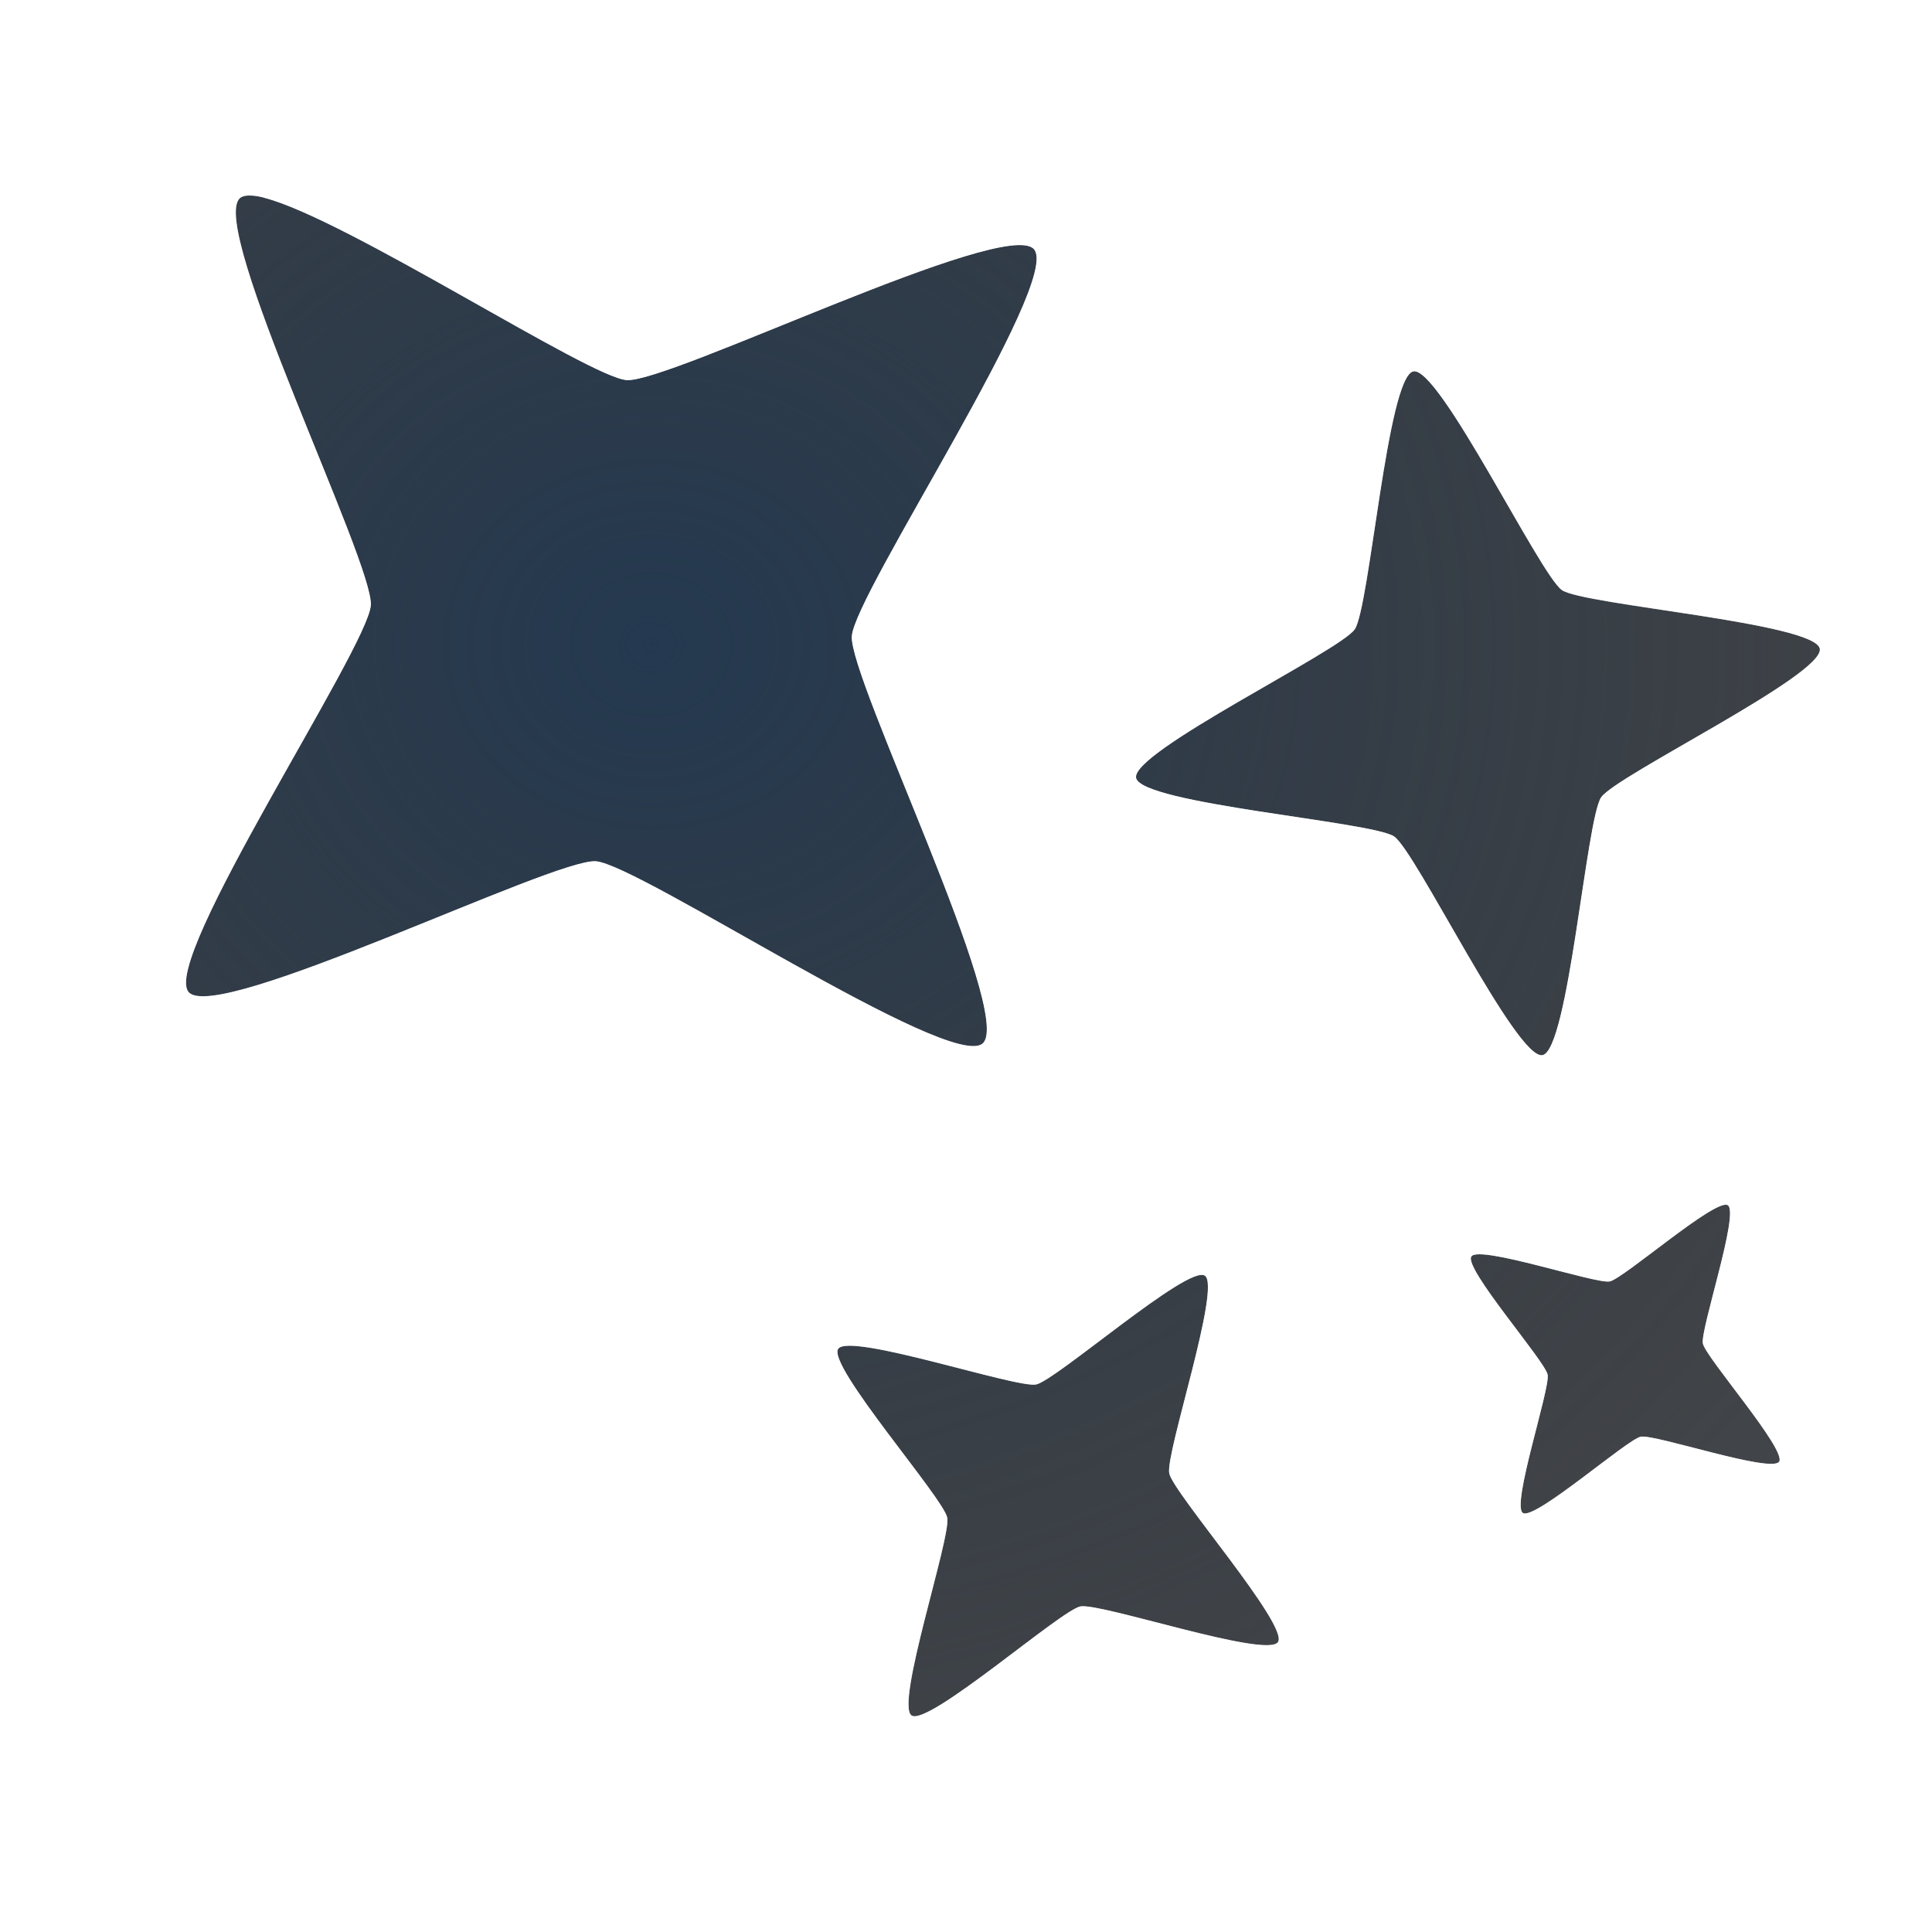
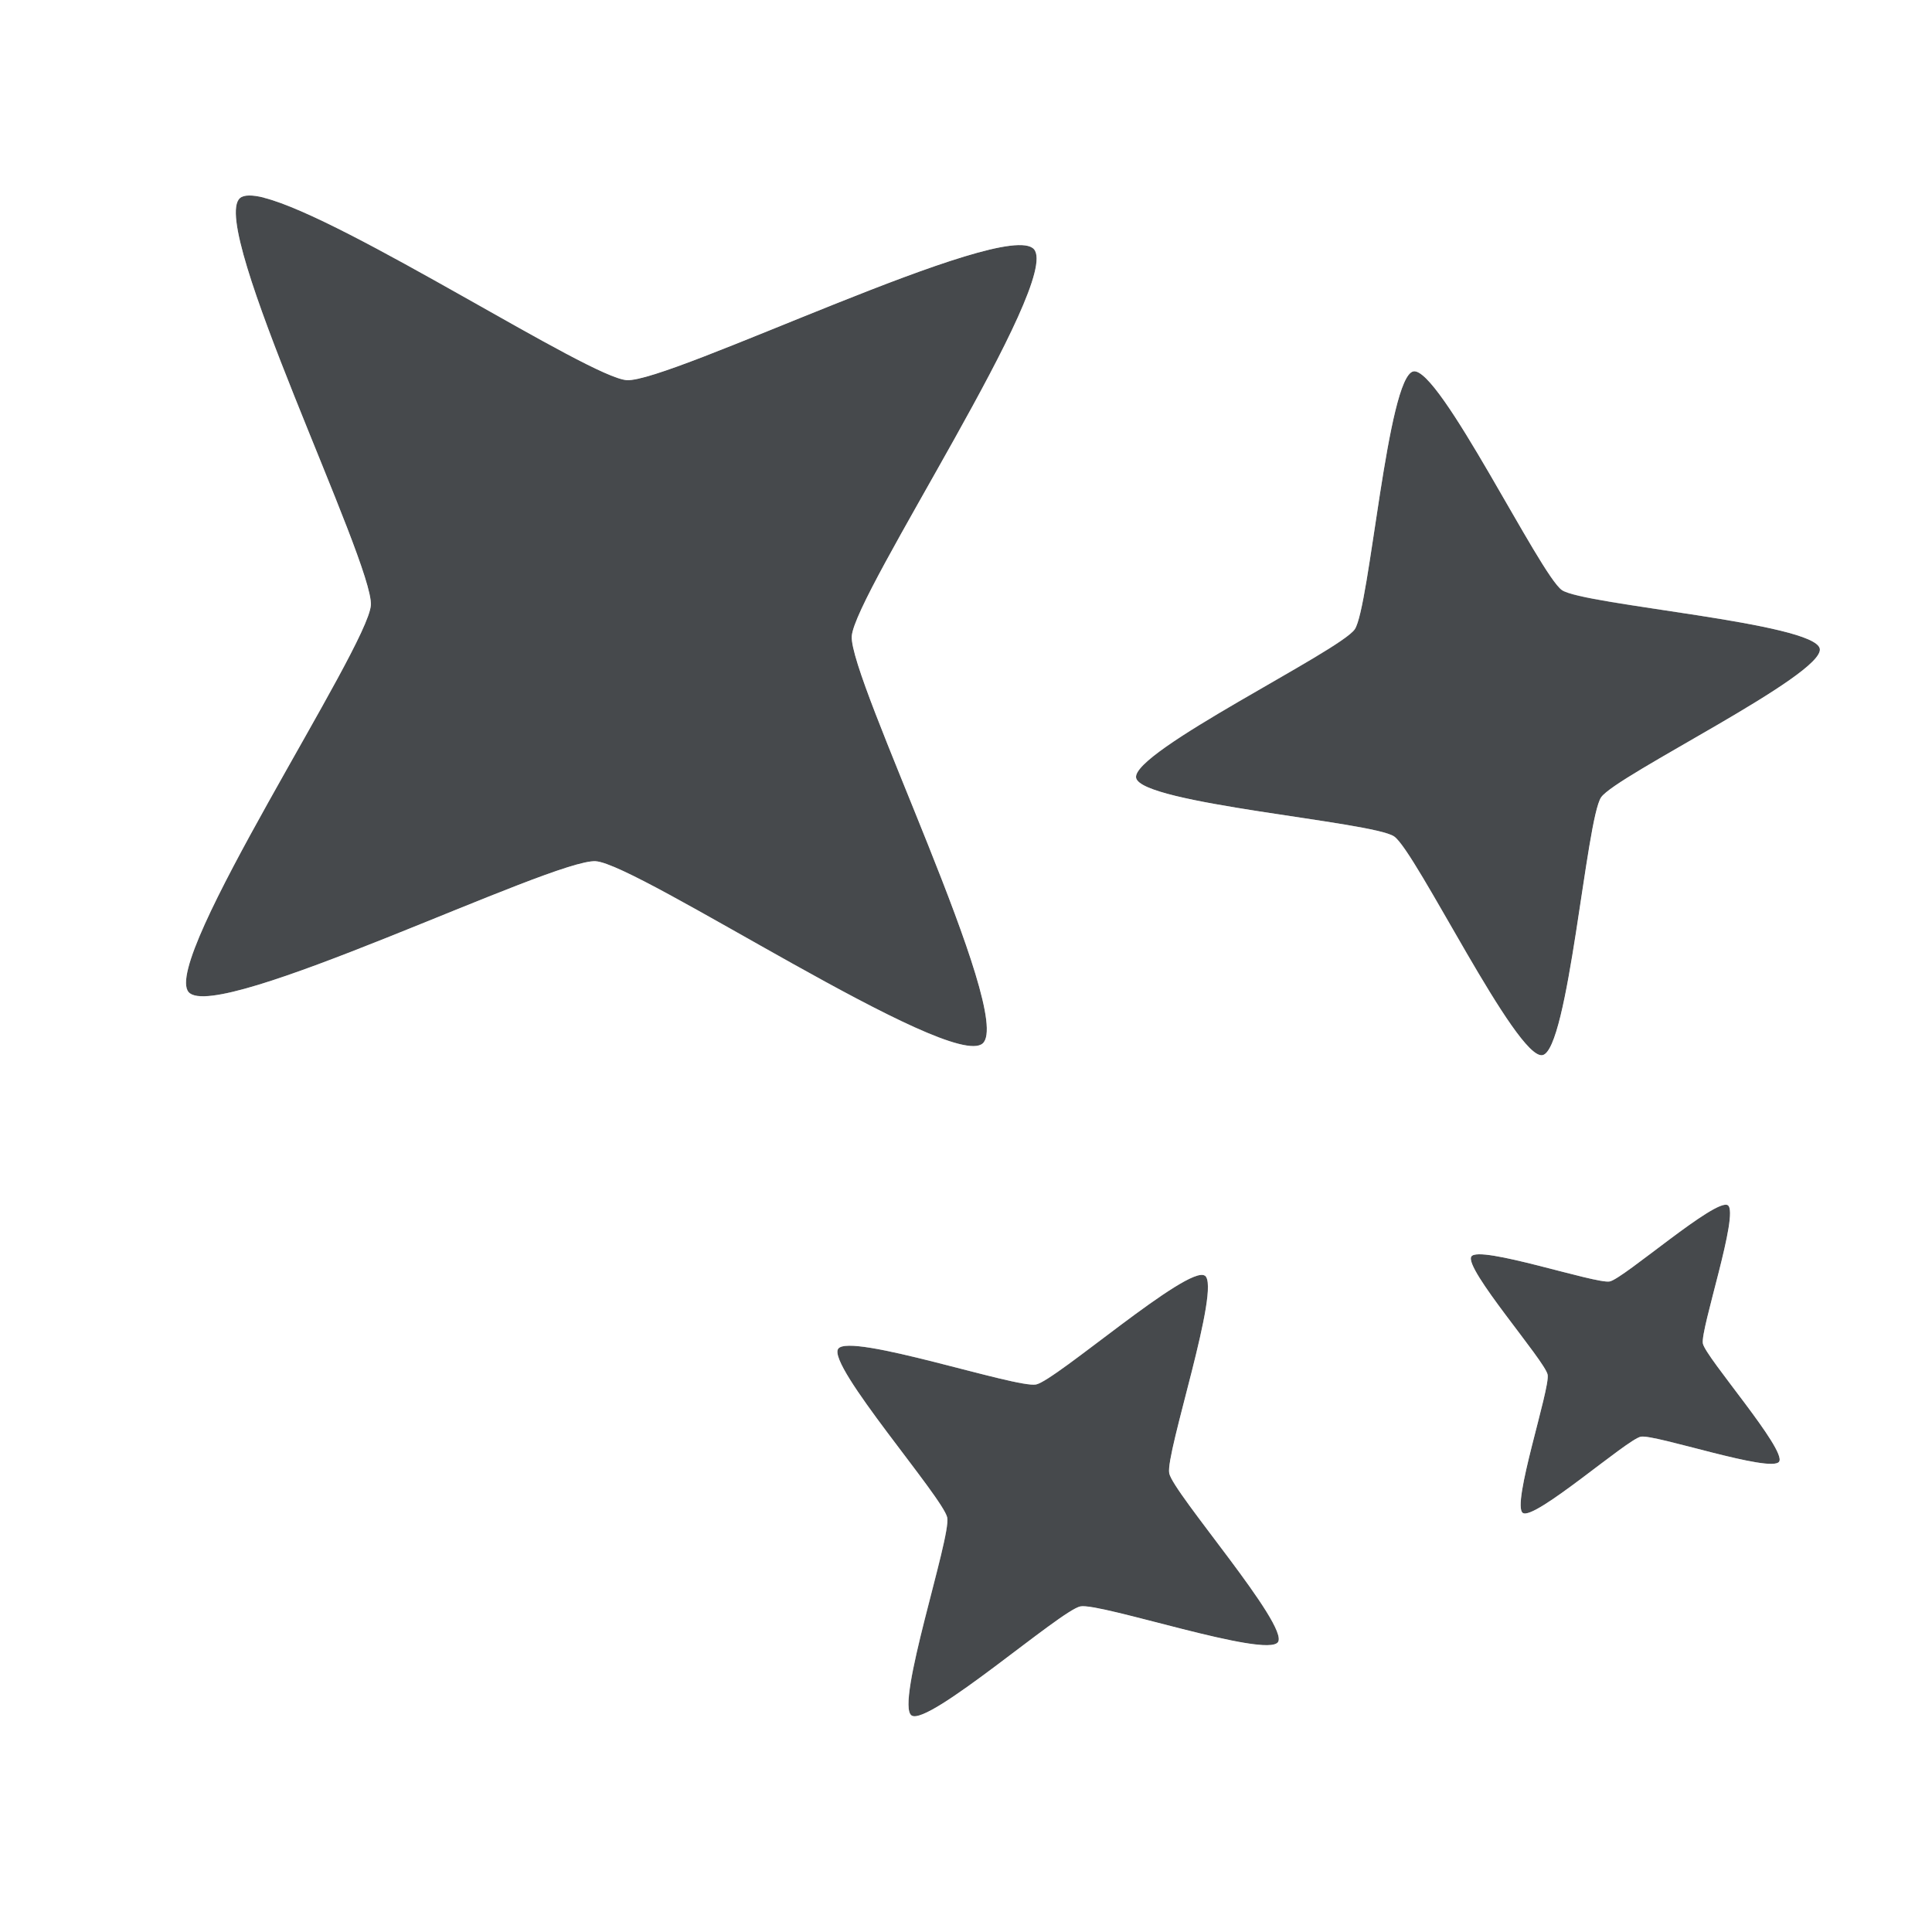
- <svg xmlns="http://www.w3.org/2000/svg" width="22" height="22" version="1.1">
-   <defs>
-     <radialGradient id="b" cx="-9388.8" cy="5040.3" r="9" gradientTransform="matrix(1.7678,0,0,1.5716,16605,-7914)" gradientUnits="userSpaceOnUse">
-       <stop stop-color="#213851" stop-opacity=".906" offset="0" />
-       <stop stop-color="#27303a" stop-opacity="0" offset="1" />
-     </radialGradient>
-     <radialGradient id="a" cx="8.068" cy="13.934" r="9.071" gradientTransform="matrix(1.792,0,0,1.7902,-6.0148,-16.124)" gradientUnits="userSpaceOnUse">
-       <stop stop-color="#ffffff" stop-opacity=".825" offset="0" />
-       <stop stop-color="#ffffff" stop-opacity=".605" offset="1" />
-     </radialGradient>
+ <svg xmlns="http://www.w3.org/2000/svg" id="svg22" version="1.1" height="22" width="22">
+   <defs id="e">
+     <style type="text/css" id="current-color-scheme">.ColorScheme-Text {color:#090d11;}.ColorScheme-Background{color:#ffffff;}</style>
  </defs>
-   <path d="m3.007 2.251c-0.133-0.034-0.229-0.035-0.275 0.005-0.366 0.321 1.523 4.149 1.491 4.635-0.031 0.486-2.397 4.041-2.075 4.407 0.321 0.366 4.149-1.523 4.635-1.491 0.486 0.031 4.041 2.397 4.407 2.075 0.366-0.321-1.523-4.151-1.491-4.637 0.031-0.486 2.397-4.041 2.075-4.407-0.322-0.366-4.151 1.523-4.637 1.491-0.425-0.027-3.198-1.84-4.13-2.077zm13.088 1.978c-0.296 0.056-0.498 2.687-0.668 2.936-0.17 0.249-2.546 1.396-2.49 1.692 0.056 0.296 2.689 0.498 2.938 0.668 0.249 0.17 1.393 2.546 1.689 2.49 0.296-0.056 0.498-2.687 0.668-2.936 0.17-0.249 2.546-1.396 2.49-1.692s-2.687-0.498-2.936-0.668c-0.249-0.17-1.396-2.546-1.692-2.49zm3.58 9.495c-0.133-0.089-1.188 0.837-1.345 0.868-0.157 0.031-1.487-0.418-1.575-0.284-0.089 0.133 0.837 1.188 0.868 1.345 0.031 0.157-0.415 1.487-0.282 1.575 0.133 0.089 1.186-0.837 1.343-0.868 0.157-0.031 1.487 0.418 1.575 0.284 0.089-0.133-0.837-1.188-0.868-1.345-0.031-0.157 0.418-1.487 0.284-1.575zm-5.956 0.802c-0.19-0.127-1.697 1.194-1.922 1.239-0.224 0.045-2.126-0.596-2.253-0.406-0.127 0.19 1.197 1.697 1.242 1.922 0.045 0.224-0.596 2.126-0.406 2.253 0.19 0.127 1.697-1.197 1.922-1.242 0.224-0.045 2.124 0.596 2.251 0.406 0.127-0.19-1.194-1.697-1.239-1.922-0.045-0.224 0.596-2.124 0.406-2.251z" fill="#090d11" fill-opacity=".766" style="paint-order:normal" />
-   <path d="m3.007 2.251c-0.133-0.034-0.229-0.035-0.275 0.005-0.366 0.321 1.523 4.149 1.491 4.635-0.031 0.486-2.397 4.041-2.075 4.407 0.321 0.366 4.149-1.523 4.635-1.491 0.486 0.031 4.041 2.397 4.407 2.075 0.366-0.321-1.523-4.151-1.491-4.637 0.031-0.486 2.397-4.041 2.075-4.407-0.322-0.366-4.151 1.523-4.637 1.491-0.425-0.027-3.198-1.84-4.13-2.077zm13.088 1.978c-0.296 0.056-0.498 2.687-0.668 2.936-0.17 0.249-2.546 1.396-2.49 1.692 0.056 0.296 2.689 0.498 2.938 0.668 0.249 0.17 1.393 2.546 1.689 2.49 0.296-0.056 0.498-2.687 0.668-2.936 0.17-0.249 2.546-1.396 2.49-1.692s-2.687-0.498-2.936-0.668c-0.249-0.17-1.396-2.546-1.692-2.49zm3.58 9.495c-0.133-0.089-1.188 0.837-1.345 0.868-0.157 0.031-1.487-0.418-1.575-0.284-0.089 0.133 0.837 1.188 0.868 1.345 0.031 0.157-0.415 1.487-0.282 1.575 0.133 0.089 1.186-0.837 1.343-0.868 0.157-0.031 1.487 0.418 1.575 0.284 0.089-0.133-0.837-1.188-0.868-1.345-0.031-0.157 0.418-1.487 0.284-1.575zm-5.956 0.802c-0.19-0.127-1.697 1.194-1.922 1.239-0.224 0.045-2.126-0.596-2.253-0.406-0.127 0.19 1.197 1.697 1.242 1.922 0.045 0.224-0.596 2.126-0.406 2.253 0.19 0.127 1.697-1.197 1.922-1.242 0.224-0.045 2.124 0.596 2.251 0.406 0.127-0.19-1.194-1.697-1.239-1.922-0.045-0.224 0.596-2.124 0.406-2.251z" fill="url(#b)" style="paint-order:normal" />
-   <path d="m2.826 1.227c-0.181 0.002-0.467 0.026-0.754 0.277-0.288 0.253-0.35 0.537-0.375 0.717s-0.013 0.307 0.002 0.428c0.029 0.242 0.087 0.454 0.158 0.689 0.143 0.471 0.352 1.008 0.566 1.545 0.215 0.537 0.436 1.071 0.596 1.484 0.073 0.189 0.127 0.342 0.164 0.457-0.052 0.109-0.126 0.254-0.223 0.432-0.211 0.389-0.499 0.891-0.781 1.397-0.282 0.506-0.555 1.01-0.758 1.459-0.101 0.224-0.186 0.428-0.246 0.664-0.03 0.118-0.058 0.245-0.057 0.426 0.001 0.181 0.024 0.468 0.277 0.756 0.253 0.288 0.537 0.35 0.717 0.375s0.307 0.013 0.428-2e-3c0.242-0.029 0.454-0.087 0.689-0.158 0.471-0.143 1.008-0.352 1.545-0.566 0.537-0.215 1.071-0.436 1.484-0.596 0.189-0.073 0.342-0.127 0.457-0.164 0.109 0.052 0.254 0.126 0.432 0.223 0.389 0.211 0.891 0.499 1.397 0.781 0.506 0.282 1.01 0.557 1.459 0.76 0.224 0.101 0.428 0.186 0.664 0.246 0.118 0.03 0.245 0.058 0.426 0.057 0.181-0.001 0.468-0.026 0.756-0.279 0.288-0.253 0.35-0.536 0.375-0.715s0.013-0.307-2e-3 -0.428c-0.029-0.242-0.087-0.456-0.158-0.691-0.143-0.471-0.352-1.007-0.566-1.545-0.215-0.538-0.436-1.071-0.596-1.484-0.073-0.189-0.127-0.344-0.164-0.459 0.052-0.109 0.126-0.254 0.223-0.432 0.211-0.389 0.499-0.891 0.781-1.397 0.282-0.506 0.557-1.01 0.76-1.459 0.101-0.224 0.186-0.428 0.246-0.664 0.03-0.118 0.058-0.245 0.057-0.426-0.001-0.181-0.026-0.468-0.279-0.756-0.253-0.288-0.536-0.35-0.715-0.375-0.179-0.025-0.307-0.013-0.428 0.002-0.242 0.029-0.456 0.087-0.691 0.158-0.471 0.143-1.007 0.352-1.545 0.566-0.538 0.215-1.073 0.436-1.486 0.596-0.189 0.073-0.34 0.126-0.455 0.164-0.08-0.038-0.169-0.081-0.293-0.146-0.312-0.166-0.726-0.4-1.16-0.645-0.744-0.419-1.437-0.794-2.141-1.043a1 1 0 0 0-0.357-0.174c-0.119-0.03-0.246-0.056-0.428-0.055zm0.01 1c0.046-4.579e-4 0.103 0.006 0.17 0.023v0.002c0.932 0.238 3.706 2.049 4.131 2.076 0.486 0.031 4.315-1.856 4.637-1.49s-2.043 3.92-2.074 4.406c-0.031 0.486 1.856 4.315 1.49 4.637-0.366 0.322-3.92-2.043-4.406-2.074-0.486-0.031-4.313 1.856-4.635 1.49-0.322-0.366 2.043-3.92 2.074-4.406 0.031-0.486-1.856-4.313-1.49-4.635 0.023-0.02 0.057-0.029 0.104-0.029zm13.326 1c-0.077-0.003-0.161 0.002-0.252 0.02-0.365 0.069-0.551 0.273-0.652 0.4s-0.147 0.225-0.186 0.312c-0.077 0.175-0.115 0.321-0.154 0.48-0.078 0.318-0.136 0.674-0.191 1.031-0.056 0.357-0.106 0.711-0.15 0.973-0.009 0.054-0.015 0.078-0.023 0.123-0.039 0.024-0.06 0.04-0.107 0.068-0.228 0.137-0.539 0.312-0.852 0.494s-0.623 0.366-0.891 0.555c-0.134 0.094-0.256 0.185-0.391 0.32-0.067 0.068-0.141 0.144-0.223 0.285s-0.204 0.389-0.135 0.754c0.069 0.365 0.272 0.551 0.4 0.652s0.223 0.145 0.311 0.184c0.175 0.077 0.321 0.115 0.48 0.154 0.318 0.078 0.676 0.138 1.033 0.193s0.712 0.106 0.975 0.15c0.054 0.009 0.078 0.015 0.123 0.023 0.024 0.038 0.039 0.059 0.066 0.105 0.136 0.228 0.312 0.539 0.494 0.852s0.366 0.623 0.555 0.891c0.094 0.134 0.183 0.256 0.318 0.391 0.068 0.068 0.144 0.14 0.285 0.223s0.389 0.206 0.754 0.137c0.365-0.069 0.551-0.273 0.652-0.4s0.145-0.225 0.184-0.312c0.077-0.175 0.115-0.321 0.154-0.48 0.078-0.318 0.138-0.674 0.193-1.031 0.056-0.357 0.106-0.711 0.15-0.973 0.009-0.054 0.015-0.078 0.023-0.123 0.039-0.024 0.06-0.04 0.107-0.068 0.228-0.137 0.539-0.312 0.852-0.494s0.621-0.366 0.889-0.555c0.134-0.094 0.256-0.185 0.391-0.32 0.067-0.068 0.142-0.144 0.225-0.285s0.204-0.389 0.135-0.754c-0.069-0.365-0.273-0.549-0.4-0.65s-0.225-0.147-0.312-0.186c-0.175-0.077-0.319-0.115-0.479-0.154-0.318-0.078-0.676-0.138-1.033-0.193-0.357-0.056-0.711-0.106-0.973-0.15-0.055-0.009-0.08-0.015-0.125-0.023-0.024-0.038-0.038-0.059-0.066-0.105-0.137-0.228-0.312-0.539-0.494-0.852-0.182-0.312-0.366-0.623-0.555-0.891-0.094-0.134-0.183-0.256-0.318-0.391-0.068-0.067-0.146-0.141-0.287-0.223-0.106-0.062-0.27-0.147-0.5-0.156zm-0.066 1.002c0.296-0.056 1.443 2.322 1.691 2.492 0.249 0.17 2.88 0.37 2.936 0.666 0.056 0.296-2.321 1.445-2.49 1.693-0.17 0.249-0.372 2.88-0.668 2.936-0.296 0.056-1.441-2.322-1.69-2.492-0.249-0.17-2.882-0.37-2.938-0.666-0.056-0.296 2.321-1.443 2.49-1.691 0.17-0.249 0.372-2.882 0.668-2.938zm3.58 8.496a1 1 0 0 0-0.133 0.01c-0.006 7.54e-4 -0.023-0.009-0.029-0.008-0.149 0.019-0.231 0.052-0.301 0.08-0.14 0.057-0.224 0.108-0.311 0.162-0.172 0.107-0.333 0.226-0.49 0.344-0.112 0.083-0.201 0.152-0.293 0.221-0.111-0.028-0.222-0.058-0.357-0.092-0.19-0.048-0.384-0.096-0.584-0.129-0.1-0.016-0.196-0.031-0.348-0.029-0.076 8.87e-4 -0.166 0.001-0.311 0.041s-0.396 0.126-0.598 0.428c-0.201 0.302-0.183 0.568-0.164 0.717s0.052 0.233 0.08 0.303c0.057 0.14 0.108 0.222 0.162 0.309 0.107 0.172 0.224 0.333 0.342 0.49 0.084 0.112 0.152 0.203 0.221 0.295-0.028 0.111-0.056 0.222-0.09 0.357-0.048 0.19-0.094 0.384-0.127 0.584-0.016 0.1-0.031 0.196-0.029 0.348 1e-3 0.076 0.001 0.166 0.041 0.311s0.126 0.395 0.428 0.596c0.302 0.201 0.568 0.185 0.717 0.166s0.233-0.054 0.303-0.082c0.14-0.057 0.222-0.108 0.309-0.162 0.172-0.107 0.331-0.224 0.488-0.342 0.111-0.083 0.202-0.152 0.293-0.221 0.111 0.028 0.222 0.056 0.357 0.09 0.19 0.048 0.384 0.096 0.584 0.129 0.1 0.016 0.196 0.033 0.348 0.031 0.076-8.87e-4 0.166-0.003 0.311-0.043 0.145-0.04 0.396-0.126 0.598-0.428 0.201-0.302 0.183-0.566 0.164-0.715-0.019-0.149-0.052-0.233-0.08-0.303-0.057-0.14-0.108-0.224-0.162-0.311-0.107-0.172-0.224-0.331-0.342-0.488-0.084-0.112-0.154-0.205-0.223-0.297 0.028-0.111 0.058-0.221 0.092-0.355 0.048-0.19 0.096-0.384 0.129-0.584 0.016-0.1 0.031-0.196 0.029-0.348-8.88e-4 -0.076-0.001-0.166-0.041-0.311-0.002-0.007-0.018-0.02-0.02-0.027a1 1 0 0 0-0.408-0.568c-0.239-0.159-0.413-0.138-0.566-0.131l0.012-0.037zm-6.131 0.803c-0.155 0.02-0.247 0.054-0.326 0.086-0.158 0.064-0.265 0.128-0.377 0.197-0.224 0.139-0.446 0.303-0.668 0.469-0.217 0.162-0.428 0.322-0.586 0.438-0.191-0.046-0.446-0.111-0.709-0.178-0.269-0.068-0.538-0.135-0.799-0.178-0.13-0.021-0.253-0.039-0.424-0.037-0.085 1e-3 -0.183 0.003-0.334 0.045-0.151 0.042-0.406 0.13-0.609 0.436-0.204 0.305-0.188 0.575-0.168 0.73 0.02 0.155 0.056 0.247 0.088 0.326 0.064 0.158 0.127 0.265 0.197 0.377 0.14 0.224 0.305 0.446 0.471 0.668 0.162 0.217 0.322 0.426 0.438 0.584-0.046 0.191-0.113 0.448-0.18 0.711-0.068 0.269-0.133 0.538-0.176 0.799-0.021 0.13-0.039 0.251-0.037 0.422 1e-3 0.085 0.003 0.183 0.045 0.334 0.042 0.151 0.13 0.408 0.436 0.611 0.305 0.204 0.575 0.186 0.73 0.166 0.155-0.02 0.247-0.054 0.326-0.086 0.158-0.064 0.265-0.129 0.377-0.199 0.224-0.14 0.446-0.303 0.668-0.469 0.218-0.163 0.428-0.324 0.586-0.439 0.19 0.046 0.445 0.114 0.707 0.18 0.268 0.068 0.537 0.133 0.797 0.176 0.13 0.021 0.253 0.041 0.424 0.039 0.085-1e-3 0.183-0.003 0.334-0.045 0.151-0.042 0.406-0.13 0.609-0.436 0.203-0.305 0.188-0.575 0.168-0.73s-0.054-0.247-0.086-0.326c-0.064-0.158-0.13-0.263-0.199-0.375-0.139-0.224-0.303-0.448-0.469-0.67-0.162-0.217-0.322-0.426-0.438-0.584 0.046-0.19 0.113-0.446 0.18-0.709 0.068-0.268 0.133-0.539 0.176-0.799 0.021-0.13 0.041-0.251 0.039-0.422-1e-3 -0.085-0.005-0.183-0.047-0.334-0.002-0.008-0.019-0.023-0.021-0.031a1 1 0 0 0-0.414-0.58c-0.305-0.203-0.573-0.186-0.729-0.166zm6.131 0.197c0.133 0.089-0.317 1.417-0.285 1.574 0.031 0.157 0.958 1.212 0.869 1.346-0.089 0.133-1.419-0.317-1.576-0.285-0.157 0.031-1.211 0.958-1.344 0.869-0.133-0.089 0.315-1.419 0.283-1.576-0.031-0.157-0.958-1.212-0.869-1.346 0.089-0.133 1.419 0.317 1.576 0.285 0.157-0.031 1.212-0.956 1.346-0.867zm-5.957 0.801c0.19 0.127-0.449 2.028-0.404 2.252 0.045 0.224 1.365 1.732 1.238 1.922-0.127 0.19-2.026-0.451-2.25-0.406-0.224 0.045-1.732 1.369-1.922 1.242-0.19-0.127 0.451-2.03 0.406-2.254-0.045-0.224-1.369-1.732-1.242-1.922 0.127-0.19 2.03 0.451 2.254 0.406 0.224-0.045 1.73-1.367 1.92-1.24z" color="#000000" color-rendering="auto" dominant-baseline="auto" fill="url(#a)" image-rendering="auto" shape-rendering="auto" solid-color="#000000" style="font-feature-settings:normal;font-variant-alternates:normal;font-variant-caps:normal;font-variant-ligatures:normal;font-variant-numeric:normal;font-variant-position:normal;isolation:auto;mix-blend-mode:normal;paint-order:normal;shape-padding:0;text-decoration-color:#000000;text-decoration-line:none;text-decoration-style:solid;text-indent:0;text-orientation:mixed;text-transform:none;white-space:normal" />
+   <path id="path16" class="ColorScheme-Text" style="fill-opacity:.75;fill:currentColor" d="m3.007 2.251c-0.133-0.034-0.229-0.035-0.275 0.005-0.366 0.321 1.523 4.149 1.491 4.635-0.031 0.486-2.397 4.041-2.075 4.407 0.321 0.366 4.149-1.523 4.635-1.491 0.486 0.031 4.041 2.397 4.407 2.075 0.366-0.321-1.523-4.151-1.491-4.637 0.031-0.486 2.397-4.041 2.075-4.407-0.322-0.366-4.151 1.523-4.637 1.491-0.425-0.027-3.198-1.84-4.13-2.077zm13.088 1.978c-0.296 0.056-0.498 2.687-0.668 2.936-0.17 0.249-2.546 1.396-2.49 1.692 0.056 0.296 2.689 0.498 2.938 0.668 0.249 0.17 1.393 2.546 1.689 2.49 0.296-0.056 0.498-2.687 0.668-2.936 0.17-0.249 2.546-1.396 2.49-1.692s-2.687-0.498-2.936-0.668c-0.249-0.17-1.396-2.546-1.692-2.49zm3.58 9.495c-0.133-0.089-1.188 0.837-1.345 0.868-0.157 0.031-1.487-0.418-1.575-0.284-0.089 0.133 0.837 1.188 0.868 1.345 0.031 0.157-0.415 1.487-0.282 1.575 0.133 0.089 1.186-0.837 1.343-0.868 0.157-0.031 1.487 0.418 1.575 0.284 0.089-0.133-0.837-1.188-0.868-1.345-0.031-0.157 0.418-1.487 0.284-1.575zm-5.956 0.802c-0.19-0.127-1.697 1.194-1.922 1.239-0.224 0.045-2.126-0.596-2.253-0.406-0.127 0.19 1.197 1.697 1.242 1.922 0.045 0.224-0.596 2.126-0.406 2.253 0.19 0.127 1.697-1.197 1.922-1.242 0.224-0.045 2.124 0.596 2.251 0.406 0.127-0.19-1.194-1.697-1.239-1.922-0.045-0.224 0.596-2.124 0.406-2.251z" />
+   <path id="path20" class="ColorScheme-Background" style="fill-opacity:.5;fill:currentColor" d="m2.826 1.227c-0.181 0.002-0.467 0.026-0.754 0.277-0.288 0.253-0.35 0.537-0.375 0.717s-0.013 0.307 0.002 0.428c0.029 0.242 0.087 0.454 0.158 0.689 0.143 0.471 0.352 1.008 0.566 1.545 0.215 0.537 0.436 1.071 0.596 1.484 0.073 0.189 0.127 0.342 0.164 0.457-0.052 0.109-0.126 0.254-0.223 0.432-0.211 0.389-0.499 0.891-0.781 1.397-0.282 0.506-0.555 1.01-0.758 1.459-0.101 0.224-0.186 0.428-0.246 0.664-0.03 0.118-0.058 0.245-0.057 0.426 0.001 0.181 0.024 0.468 0.277 0.756 0.253 0.288 0.537 0.35 0.717 0.375s0.307 0.013 0.428-2e-3c0.242-0.029 0.454-0.087 0.689-0.158 0.471-0.143 1.008-0.352 1.545-0.566 0.537-0.215 1.071-0.436 1.484-0.596 0.189-0.073 0.342-0.127 0.457-0.164 0.109 0.052 0.254 0.126 0.432 0.223 0.389 0.211 0.891 0.499 1.397 0.781 0.506 0.282 1.01 0.557 1.459 0.76 0.224 0.101 0.428 0.186 0.664 0.246 0.118 0.03 0.245 0.058 0.426 0.057 0.181-0.001 0.468-0.026 0.756-0.279 0.288-0.253 0.35-0.536 0.375-0.715s0.013-0.307-2e-3 -0.428c-0.029-0.242-0.087-0.456-0.158-0.691-0.143-0.471-0.352-1.007-0.566-1.545-0.215-0.538-0.436-1.071-0.596-1.484-0.073-0.189-0.127-0.344-0.164-0.459 0.052-0.109 0.126-0.254 0.223-0.432 0.211-0.389 0.499-0.891 0.781-1.397 0.282-0.506 0.557-1.01 0.76-1.459 0.101-0.224 0.186-0.428 0.246-0.664 0.03-0.118 0.058-0.245 0.057-0.426-0.001-0.181-0.026-0.468-0.279-0.756-0.253-0.288-0.536-0.35-0.715-0.375-0.179-0.025-0.307-0.013-0.428 0.002-0.242 0.029-0.456 0.087-0.691 0.158-0.471 0.143-1.007 0.352-1.545 0.566-0.538 0.215-1.073 0.436-1.486 0.596-0.189 0.073-0.34 0.126-0.455 0.164-0.08-0.038-0.169-0.081-0.293-0.146-0.312-0.166-0.726-0.4-1.16-0.645-0.744-0.419-1.437-0.794-2.141-1.043a1 1 0 0 0-0.357-0.174c-0.119-0.03-0.246-0.056-0.428-0.055zm0.01 1c0.046-4.579e-4 0.103 0.006 0.17 0.023v0.002c0.932 0.238 3.706 2.049 4.131 2.076 0.486 0.031 4.315-1.856 4.637-1.49s-2.043 3.92-2.074 4.406c-0.031 0.486 1.856 4.315 1.49 4.637-0.366 0.322-3.92-2.043-4.406-2.074-0.486-0.031-4.313 1.856-4.635 1.49-0.322-0.366 2.043-3.92 2.074-4.406 0.031-0.486-1.856-4.313-1.49-4.635 0.023-0.02 0.057-0.029 0.104-0.029zm13.326 1c-0.077-0.003-0.161 0.002-0.252 0.02-0.365 0.069-0.551 0.273-0.652 0.4s-0.147 0.225-0.186 0.312c-0.077 0.175-0.115 0.321-0.154 0.48-0.078 0.318-0.136 0.674-0.191 1.031-0.056 0.357-0.106 0.711-0.15 0.973-0.009 0.054-0.015 0.078-0.023 0.123-0.039 0.024-0.06 0.04-0.107 0.068-0.228 0.137-0.539 0.312-0.852 0.494s-0.623 0.366-0.891 0.555c-0.134 0.094-0.256 0.185-0.391 0.32-0.067 0.068-0.141 0.144-0.223 0.285s-0.204 0.389-0.135 0.754c0.069 0.365 0.272 0.551 0.4 0.652s0.223 0.145 0.311 0.184c0.175 0.077 0.321 0.115 0.48 0.154 0.318 0.078 0.676 0.138 1.033 0.193s0.712 0.106 0.975 0.15c0.054 0.009 0.078 0.015 0.123 0.023 0.024 0.038 0.039 0.059 0.066 0.105 0.136 0.228 0.312 0.539 0.494 0.852s0.366 0.623 0.555 0.891c0.094 0.134 0.183 0.256 0.318 0.391 0.068 0.068 0.144 0.14 0.285 0.223s0.389 0.206 0.754 0.137c0.365-0.069 0.551-0.273 0.652-0.4s0.145-0.225 0.184-0.312c0.077-0.175 0.115-0.321 0.154-0.48 0.078-0.318 0.138-0.674 0.193-1.031 0.056-0.357 0.106-0.711 0.15-0.973 0.009-0.054 0.015-0.078 0.023-0.123 0.039-0.024 0.06-0.04 0.107-0.068 0.228-0.137 0.539-0.312 0.852-0.494s0.621-0.366 0.889-0.555c0.134-0.094 0.256-0.185 0.391-0.32 0.067-0.068 0.142-0.144 0.225-0.285s0.204-0.389 0.135-0.754c-0.069-0.365-0.273-0.549-0.4-0.65s-0.225-0.147-0.312-0.186c-0.175-0.077-0.319-0.115-0.479-0.154-0.318-0.078-0.676-0.138-1.033-0.193-0.357-0.056-0.711-0.106-0.973-0.15-0.055-0.009-0.08-0.015-0.125-0.023-0.024-0.038-0.038-0.059-0.066-0.105-0.137-0.228-0.312-0.539-0.494-0.852-0.182-0.312-0.366-0.623-0.555-0.891-0.094-0.134-0.183-0.256-0.318-0.391-0.068-0.067-0.146-0.141-0.287-0.223-0.106-0.062-0.27-0.147-0.5-0.156zm-0.066 1.002c0.296-0.056 1.443 2.322 1.691 2.492 0.249 0.17 2.88 0.37 2.936 0.666 0.056 0.296-2.321 1.445-2.49 1.693-0.17 0.249-0.372 2.88-0.668 2.936-0.296 0.056-1.441-2.322-1.69-2.492-0.249-0.17-2.882-0.37-2.938-0.666-0.056-0.296 2.321-1.443 2.49-1.691 0.17-0.249 0.372-2.882 0.668-2.938zm3.58 8.496a1 1 0 0 0-0.133 0.01c-0.006 7.54e-4 -0.023-0.009-0.029-0.008-0.149 0.019-0.231 0.052-0.301 0.08-0.14 0.057-0.224 0.108-0.311 0.162-0.172 0.107-0.333 0.226-0.49 0.344-0.112 0.083-0.201 0.152-0.293 0.221-0.111-0.028-0.222-0.058-0.357-0.092-0.19-0.048-0.384-0.096-0.584-0.129-0.1-0.016-0.196-0.031-0.348-0.029-0.076 8.87e-4 -0.166 0.001-0.311 0.041s-0.396 0.126-0.598 0.428c-0.201 0.302-0.183 0.568-0.164 0.717s0.052 0.233 0.08 0.303c0.057 0.14 0.108 0.222 0.162 0.309 0.107 0.172 0.224 0.333 0.342 0.49 0.084 0.112 0.152 0.203 0.221 0.295-0.028 0.111-0.056 0.222-0.09 0.357-0.048 0.19-0.094 0.384-0.127 0.584-0.016 0.1-0.031 0.196-0.029 0.348 1e-3 0.076 0.001 0.166 0.041 0.311s0.126 0.395 0.428 0.596c0.302 0.201 0.568 0.185 0.717 0.166s0.233-0.054 0.303-0.082c0.14-0.057 0.222-0.108 0.309-0.162 0.172-0.107 0.331-0.224 0.488-0.342 0.111-0.083 0.202-0.152 0.293-0.221 0.111 0.028 0.222 0.056 0.357 0.09 0.19 0.048 0.384 0.096 0.584 0.129 0.1 0.016 0.196 0.033 0.348 0.031 0.076-8.87e-4 0.166-0.003 0.311-0.043 0.145-0.04 0.396-0.126 0.598-0.428 0.201-0.302 0.183-0.566 0.164-0.715-0.019-0.149-0.052-0.233-0.08-0.303-0.057-0.14-0.108-0.224-0.162-0.311-0.107-0.172-0.224-0.331-0.342-0.488-0.084-0.112-0.154-0.205-0.223-0.297 0.028-0.111 0.058-0.221 0.092-0.355 0.048-0.19 0.096-0.384 0.129-0.584 0.016-0.1 0.031-0.196 0.029-0.348-8.88e-4 -0.076-0.001-0.166-0.041-0.311-0.002-0.007-0.018-0.02-0.02-0.027a1 1 0 0 0-0.408-0.568c-0.239-0.159-0.413-0.138-0.566-0.131l0.012-0.037zm-6.131 0.803c-0.155 0.02-0.247 0.054-0.326 0.086-0.158 0.064-0.265 0.128-0.377 0.197-0.224 0.139-0.446 0.303-0.668 0.469-0.217 0.162-0.428 0.322-0.586 0.438-0.191-0.046-0.446-0.111-0.709-0.178-0.269-0.068-0.538-0.135-0.799-0.178-0.13-0.021-0.253-0.039-0.424-0.037-0.085 1e-3 -0.183 0.003-0.334 0.045-0.151 0.042-0.406 0.13-0.609 0.436-0.204 0.305-0.188 0.575-0.168 0.73 0.02 0.155 0.056 0.247 0.088 0.326 0.064 0.158 0.127 0.265 0.197 0.377 0.14 0.224 0.305 0.446 0.471 0.668 0.162 0.217 0.322 0.426 0.438 0.584-0.046 0.191-0.113 0.448-0.18 0.711-0.068 0.269-0.133 0.538-0.176 0.799-0.021 0.13-0.039 0.251-0.037 0.422 1e-3 0.085 0.003 0.183 0.045 0.334 0.042 0.151 0.13 0.408 0.436 0.611 0.305 0.204 0.575 0.186 0.73 0.166 0.155-0.02 0.247-0.054 0.326-0.086 0.158-0.064 0.265-0.129 0.377-0.199 0.224-0.14 0.446-0.303 0.668-0.469 0.218-0.163 0.428-0.324 0.586-0.439 0.19 0.046 0.445 0.114 0.707 0.18 0.268 0.068 0.537 0.133 0.797 0.176 0.13 0.021 0.253 0.041 0.424 0.039 0.085-1e-3 0.183-0.003 0.334-0.045 0.151-0.042 0.406-0.13 0.609-0.436 0.203-0.305 0.188-0.575 0.168-0.73s-0.054-0.247-0.086-0.326c-0.064-0.158-0.13-0.263-0.199-0.375-0.139-0.224-0.303-0.448-0.469-0.67-0.162-0.217-0.322-0.426-0.438-0.584 0.046-0.19 0.113-0.446 0.18-0.709 0.068-0.268 0.133-0.539 0.176-0.799 0.021-0.13 0.041-0.251 0.039-0.422-1e-3 -0.085-0.005-0.183-0.047-0.334-0.002-0.008-0.019-0.023-0.021-0.031a1 1 0 0 0-0.414-0.58c-0.305-0.203-0.573-0.186-0.729-0.166zm6.131 0.197c0.133 0.089-0.317 1.417-0.285 1.574 0.031 0.157 0.958 1.212 0.869 1.346-0.089 0.133-1.419-0.317-1.576-0.285-0.157 0.031-1.211 0.958-1.344 0.869-0.133-0.089 0.315-1.419 0.283-1.576-0.031-0.157-0.958-1.212-0.869-1.346 0.089-0.133 1.419 0.317 1.576 0.285 0.157-0.031 1.212-0.956 1.346-0.867zm-5.957 0.801c0.19 0.127-0.449 2.028-0.404 2.252 0.045 0.224 1.365 1.732 1.238 1.922-0.127 0.19-2.026-0.451-2.25-0.406-0.224 0.045-1.732 1.369-1.922 1.242-0.19-0.127 0.451-2.03 0.406-2.254-0.045-0.224-1.369-1.732-1.242-1.922 0.127-0.19 2.03 0.451 2.254 0.406 0.224-0.045 1.73-1.367 1.92-1.24z" />
</svg>
